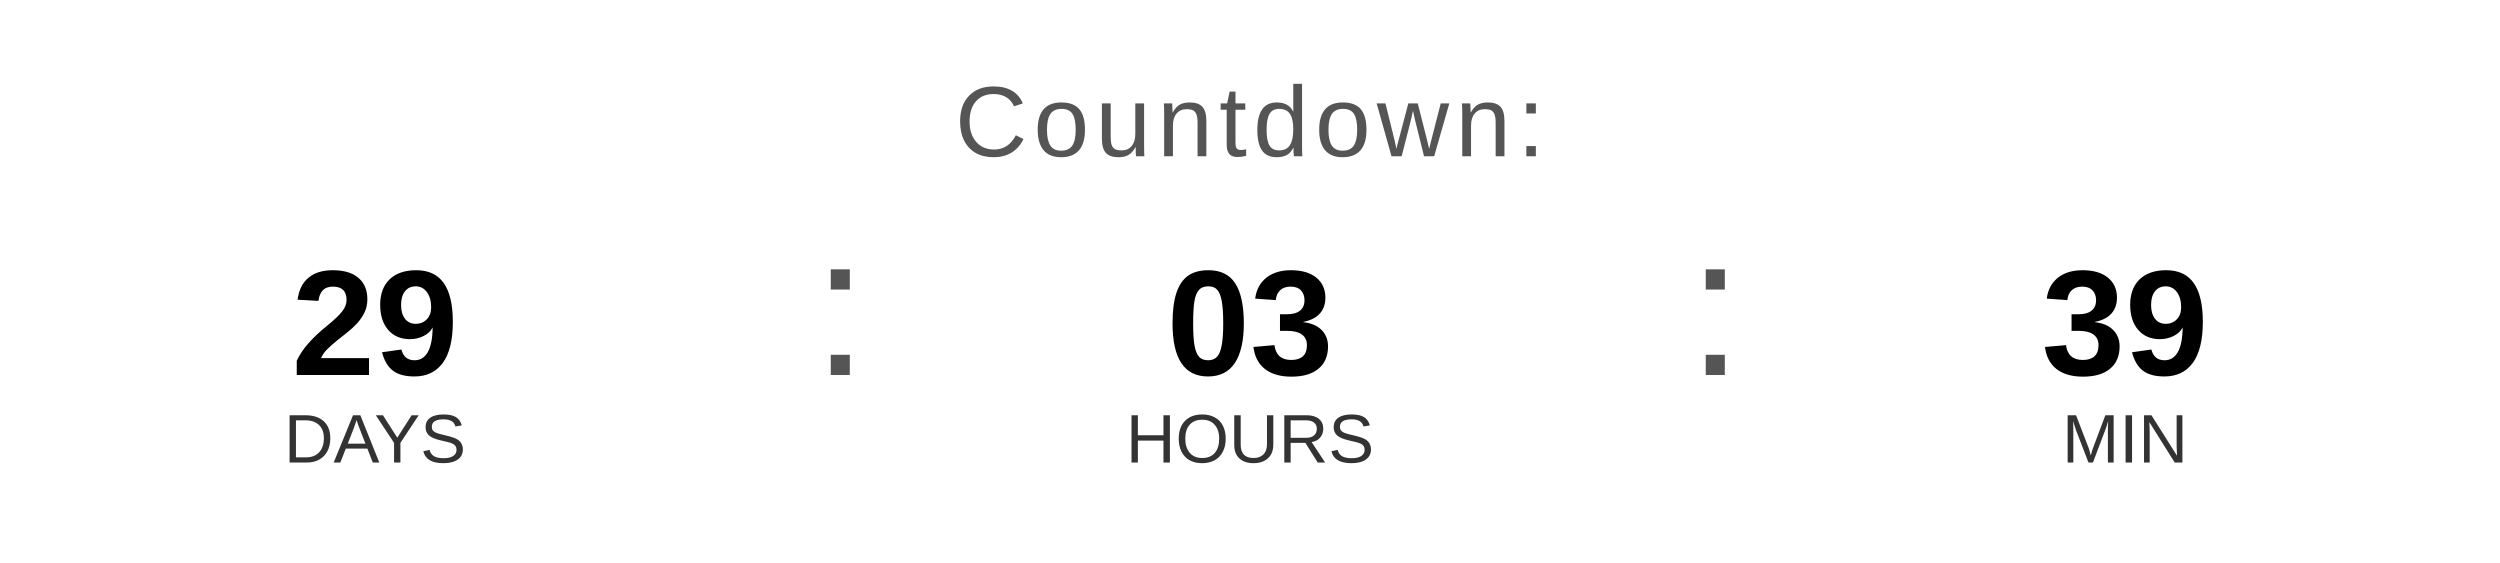
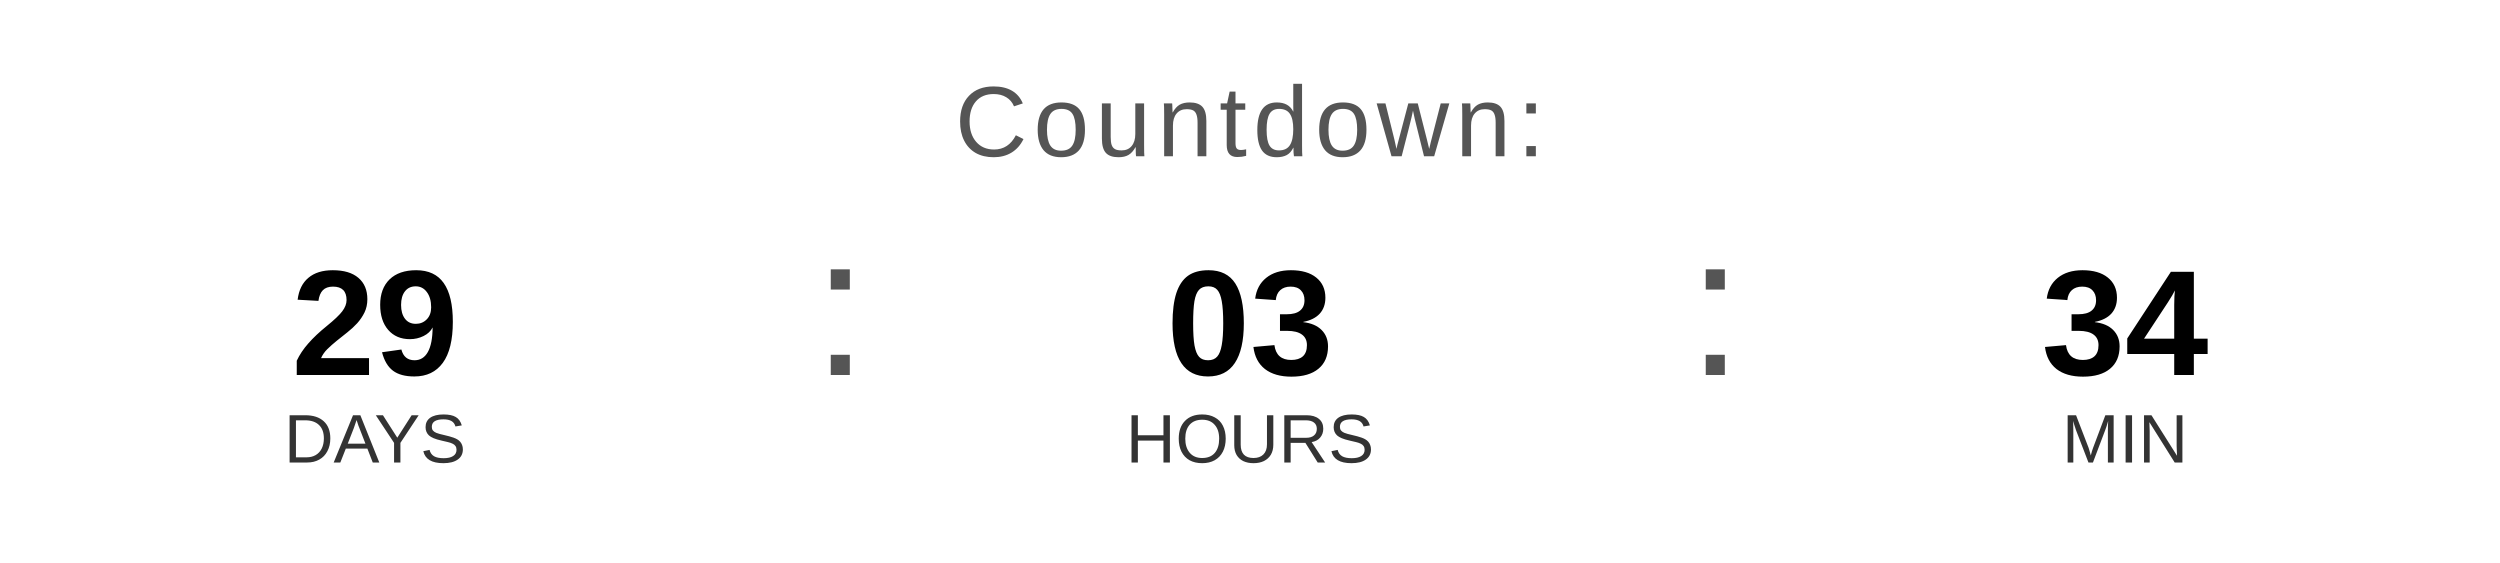
<svg xmlns="http://www.w3.org/2000/svg" width="400" height="90" viewBox="0 0 400 90">
  <text x="200" y="25" font-family="Arial, Helvetica, sans-serif" font-size="16" fill="#555555" text-anchor="middle" letter-spacing="1">
    Countdown:
  </text>
  <text x="60" y="60" font-family="Arial, Helvetica, sans-serif" font-size="24" font-weight="bold" fill="#000000" text-anchor="middle">29</text>
  <text x="60" y="74" font-family="Arial, Helvetica, sans-serif" font-size="11" fill="#333333" text-anchor="middle">DAYS</text>
  <text x="130" y="60" font-family="Arial, sans-serif" font-size="32" fill="#555555">:</text>
  <text x="200" y="60" font-family="Arial, Helvetica, sans-serif" font-size="24" font-weight="bold" fill="#000000" text-anchor="middle">03</text>
  <text x="200" y="74" font-family="Arial, Helvetica, sans-serif" font-size="11" fill="#333333" text-anchor="middle">HOURS</text>
  <text x="270" y="60" font-family="Arial, sans-serif" font-size="32" fill="#555555">:</text>
-   <text x="340" y="60" font-family="Arial, Helvetica, sans-serif" font-size="24" font-weight="bold" fill="#000000" text-anchor="middle">39</text>
+   <text x="340" y="60" font-family="Arial, Helvetica, sans-serif" font-size="24" font-weight="bold" fill="#000000" text-anchor="middle">34</text>
  <text x="340" y="74" font-family="Arial, Helvetica, sans-serif" font-size="11" fill="#333333" text-anchor="middle">MIN</text>
</svg>
